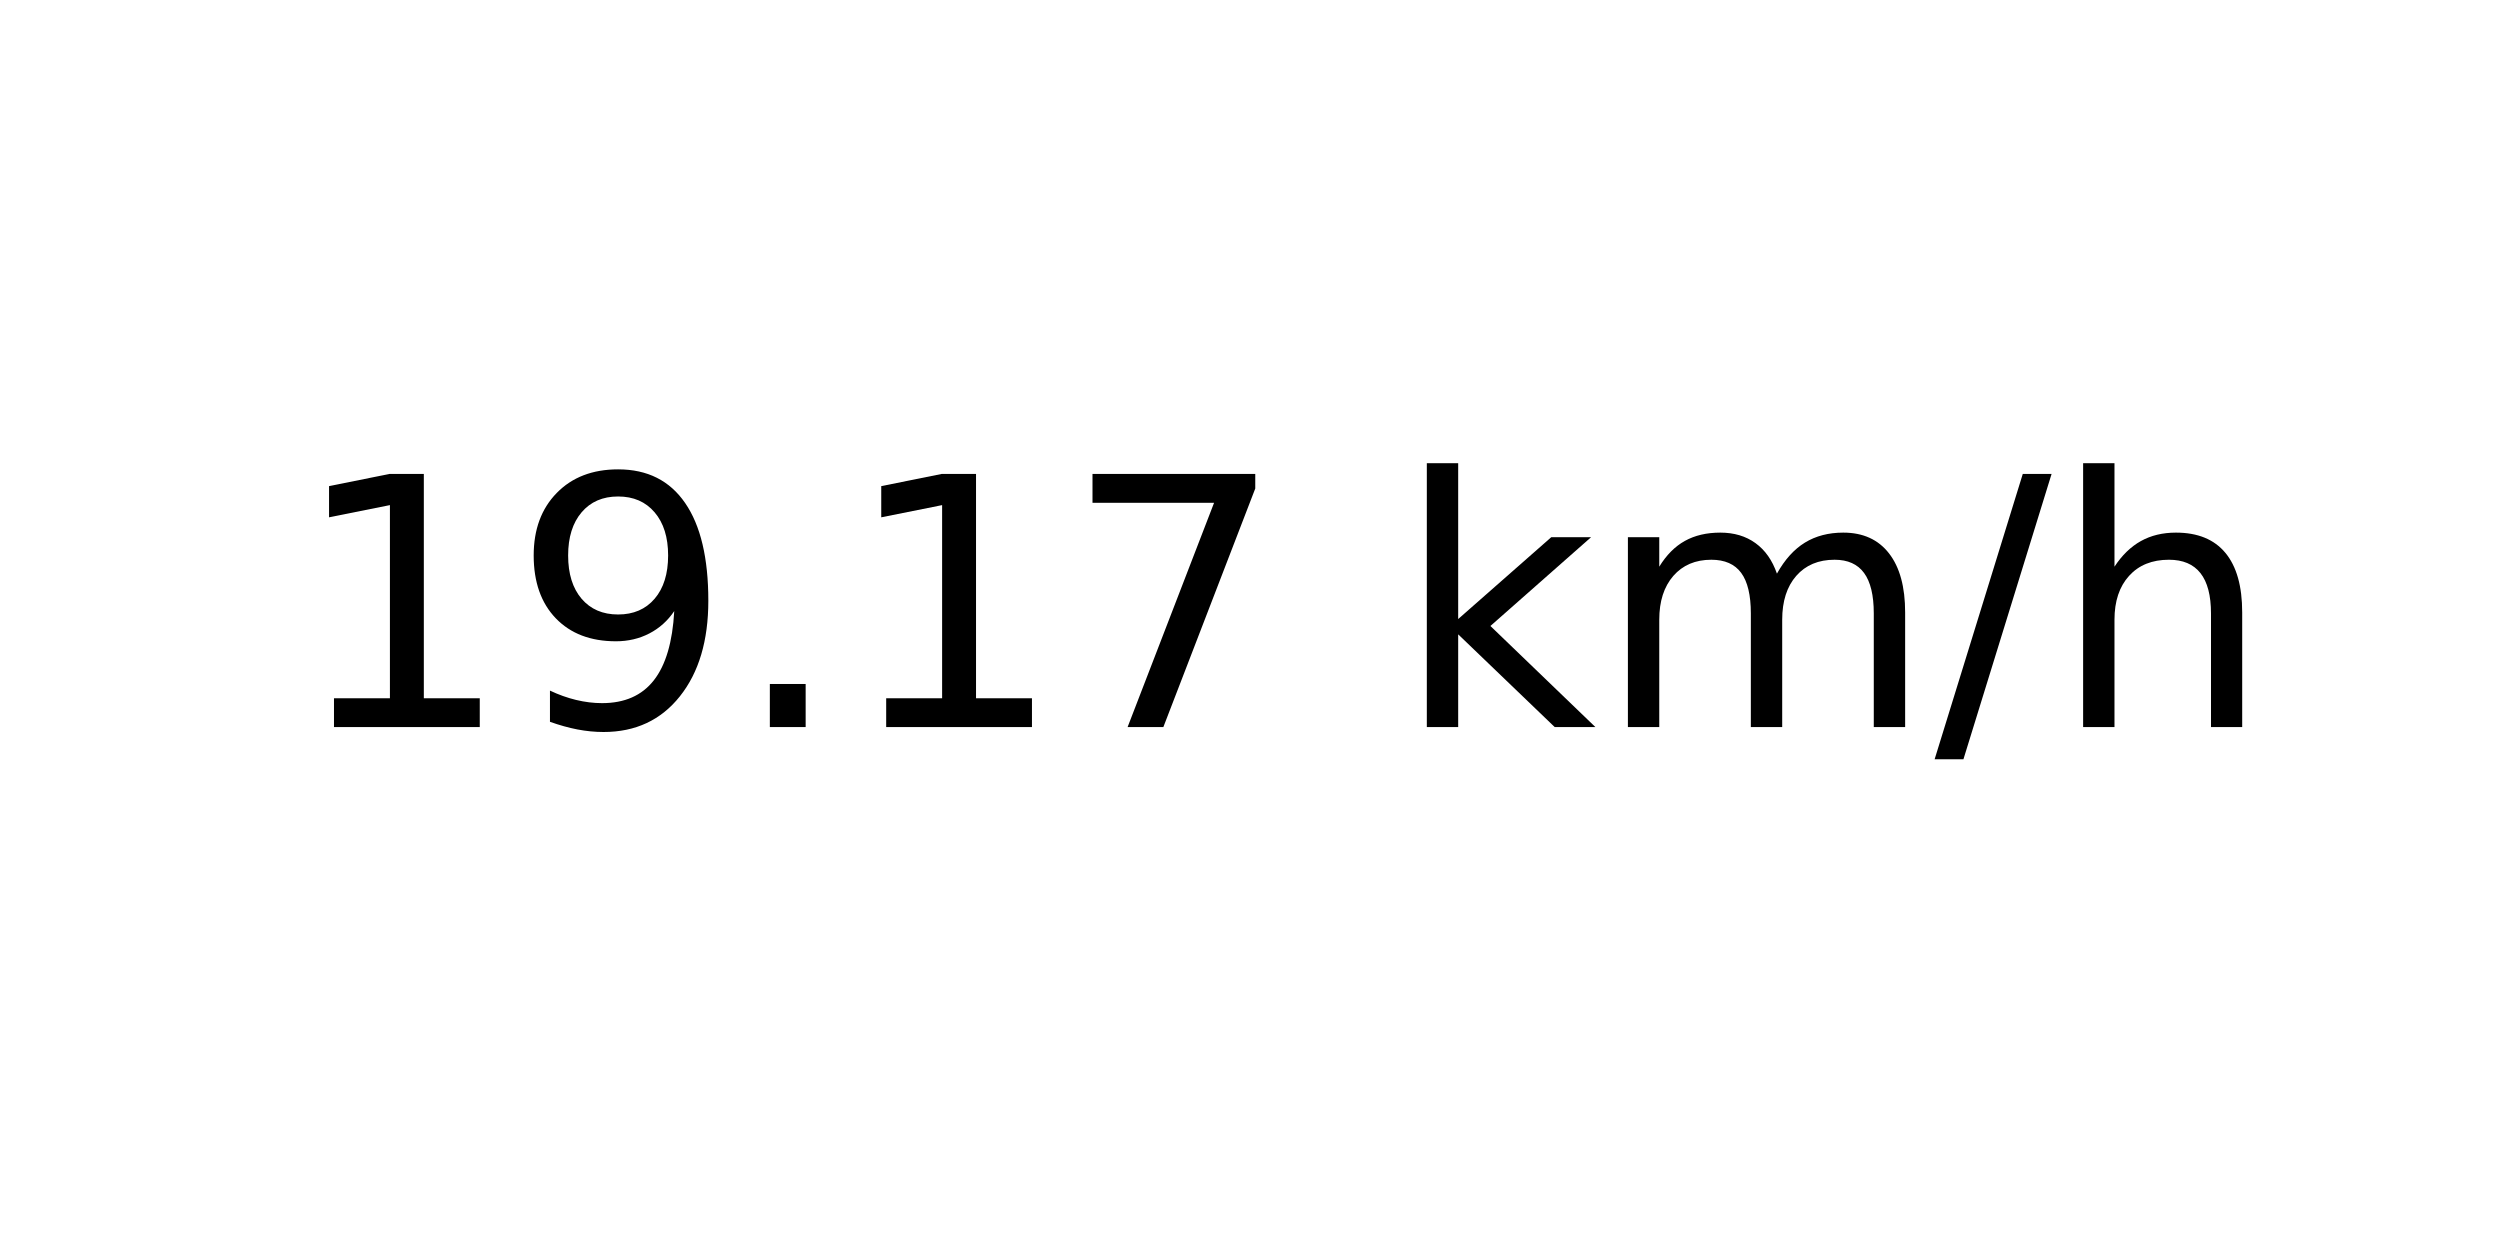
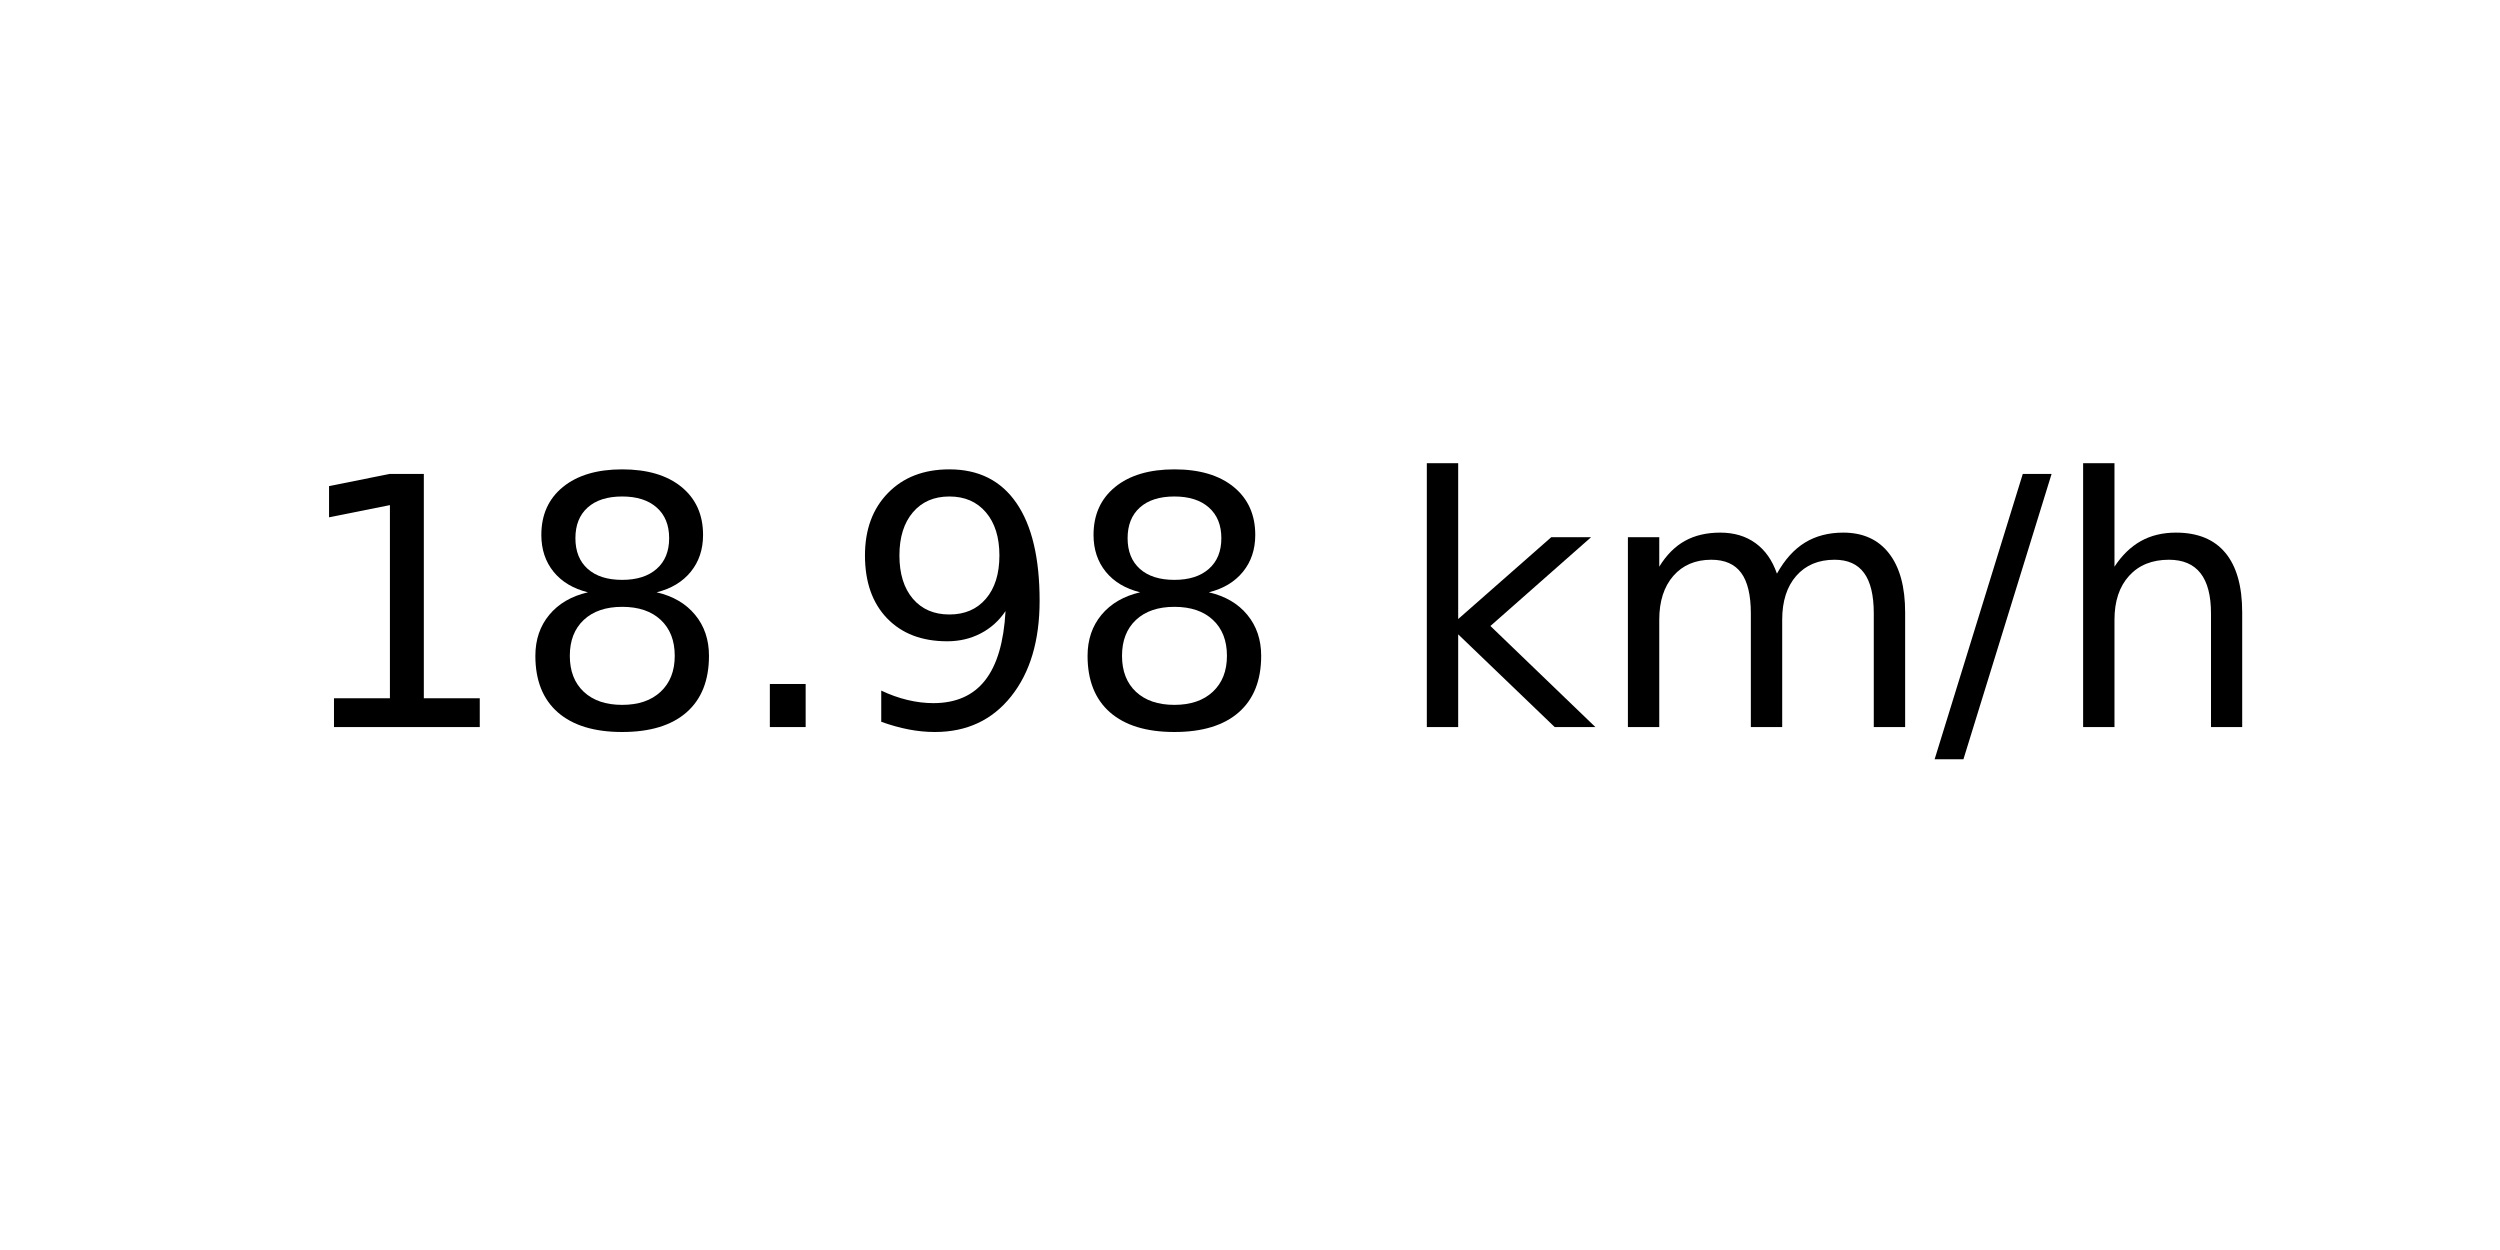
<svg xmlns="http://www.w3.org/2000/svg" xmlns:xlink="http://www.w3.org/1999/xlink" width="72pt" height="36pt" viewBox="0 0 72 36" version="1.1">
  <defs>
    <style type="text/css">*{stroke-linejoin: round; stroke-linecap: butt}</style>
  </defs>
  <g id="figure_1">
    <g id="axes_1">
      <g id="text_1">
        <g transform="translate(8.378125 20.93937) scale(0.1 -0.1)">
          <defs>
            <path id="DejaVuSans-31" d="M 794 531  L 1825 531  L 1825 4091  L 703 3866  L 703 4441  L 1819 4666  L 2450 4666  L 2450 531  L 3481 531  L 3481 0  L 794 0  L 794 531  z " transform="scale(0.015625)" />
+             <path id="DejaVuSans-38" d="M 2034 2216  Q 1584 2216 1326 1975  Q 1069 1734 1069 1313  Q 1069 891 1326 650  Q 1584 409 2034 409  Q 2484 409 2743 651  Q 3003 894 3003 1313  Q 3003 1734 2745 1975  Q 2488 2216 2034 2216  z M 1403 2484  Q 997 2584 770 2862  Q 544 3141 544 3541  Q 544 4100 942 4425  Q 1341 4750 2034 4750  Q 2731 4750 3128 4425  Q 3525 4100 3525 3541  Q 3525 3141 3298 2862  Q 3072 2584 2669 2484  Q 3125 2378 3379 2068  Q 3634 1759 3634 1313  Q 3634 634 3220 271  Q 2806 -91 2034 -91  Q 1263 -91 848 271  Q 434 634 434 1313  Q 434 1759 690 2068  Q 947 2378 1403 2484  z M 1172 3481  Q 1172 3119 1398 2916  Q 1625 2713 2034 2713  Q 2441 2713 2670 2916  Q 2900 3119 2900 3481  Q 2900 3844 2670 4047  Q 2441 4250 2034 4250  Q 1625 4250 1398 4047  Q 1172 3844 1172 3481  z " transform="scale(0.015625)" />
+             <path id="DejaVuSans-2e" d="M 684 794  L 1344 794  L 1344 0  L 684 0  L 684 794  z " transform="scale(0.015625)" />
            <path id="DejaVuSans-39" d="M 703 97  L 703 672  Q 941 559 1184 500  Q 1428 441 1663 441  Q 2288 441 2617 861  Q 2947 1281 2994 2138  Q 2813 1869 2534 1725  Q 2256 1581 1919 1581  Q 1219 1581 811 2004  Q 403 2428 403 3163  Q 403 3881 828 4315  Q 1253 4750 1959 4750  Q 2769 4750 3195 4129  Q 3622 3509 3622 2328  Q 3622 1225 3098 567  Q 2575 -91 1691 -91  Q 1453 -91 1209 -44  Q 966 3 703 97  z M 1959 2075  Q 2384 2075 2632 2365  Q 2881 2656 2881 3163  Q 2881 3666 2632 3958  Q 2384 4250 1959 4250  Q 1534 4250 1286 3958  Q 1038 3666 1038 3163  Q 1038 2656 1286 2365  Q 1534 2075 1959 2075  z " transform="scale(0.015625)" />
-             <path id="DejaVuSans-2e" d="M 684 794  L 1344 794  L 1344 0  L 684 0  L 684 794  z " transform="scale(0.015625)" />
-             <path id="DejaVuSans-37" d="M 525 4666  L 3525 4666  L 3525 4397  L 1831 0  L 1172 0  L 2766 4134  L 525 4134  L 525 4666  z " transform="scale(0.015625)" />
            <path id="DejaVuSans-20" transform="scale(0.015625)" />
            <path id="DejaVuSans-6b" d="M 581 4863  L 1159 4863  L 1159 1991  L 2875 3500  L 3609 3500  L 1753 1863  L 3688 0  L 2938 0  L 1159 1709  L 1159 0  L 581 0  L 581 4863  z " transform="scale(0.015625)" />
            <path id="DejaVuSans-6d" d="M 3328 2828  Q 3544 3216 3844 3400  Q 4144 3584 4550 3584  Q 5097 3584 5394 3201  Q 5691 2819 5691 2113  L 5691 0  L 5113 0  L 5113 2094  Q 5113 2597 4934 2840  Q 4756 3084 4391 3084  Q 3944 3084 3684 2787  Q 3425 2491 3425 1978  L 3425 0  L 2847 0  L 2847 2094  Q 2847 2600 2669 2842  Q 2491 3084 2119 3084  Q 1678 3084 1418 2786  Q 1159 2488 1159 1978  L 1159 0  L 581 0  L 581 3500  L 1159 3500  L 1159 2956  Q 1356 3278 1631 3431  Q 1906 3584 2284 3584  Q 2666 3584 2933 3390  Q 3200 3197 3328 2828  z " transform="scale(0.015625)" />
            <path id="DejaVuSans-2f" d="M 1625 4666  L 2156 4666  L 531 -594  L 0 -594  L 1625 4666  z " transform="scale(0.015625)" />
            <path id="DejaVuSans-68" d="M 3513 2113  L 3513 0  L 2938 0  L 2938 2094  Q 2938 2591 2744 2837  Q 2550 3084 2163 3084  Q 1697 3084 1428 2787  Q 1159 2491 1159 1978  L 1159 0  L 581 0  L 581 4863  L 1159 4863  L 1159 2956  Q 1366 3272 1645 3428  Q 1925 3584 2291 3584  Q 2894 3584 3203 3211  Q 3513 2838 3513 2113  z " transform="scale(0.015625)" />
          </defs>
          <use xlink:href="#DejaVuSans-31" />
-           <use xlink:href="#DejaVuSans-39" x="63.623" />
+           <use xlink:href="#DejaVuSans-38" x="63.623" />
          <use xlink:href="#DejaVuSans-2e" x="127.246" />
-           <use xlink:href="#DejaVuSans-31" x="159.033" />
-           <use xlink:href="#DejaVuSans-37" x="222.656" />
+           <use xlink:href="#DejaVuSans-39" x="159.033" />
+           <use xlink:href="#DejaVuSans-38" x="222.656" />
          <use xlink:href="#DejaVuSans-20" x="286.279" />
          <use xlink:href="#DejaVuSans-6b" x="318.066" />
          <use xlink:href="#DejaVuSans-6d" x="375.977" />
          <use xlink:href="#DejaVuSans-2f" x="473.389" />
          <use xlink:href="#DejaVuSans-68" x="507.08" />
        </g>
      </g>
    </g>
  </g>
</svg>
